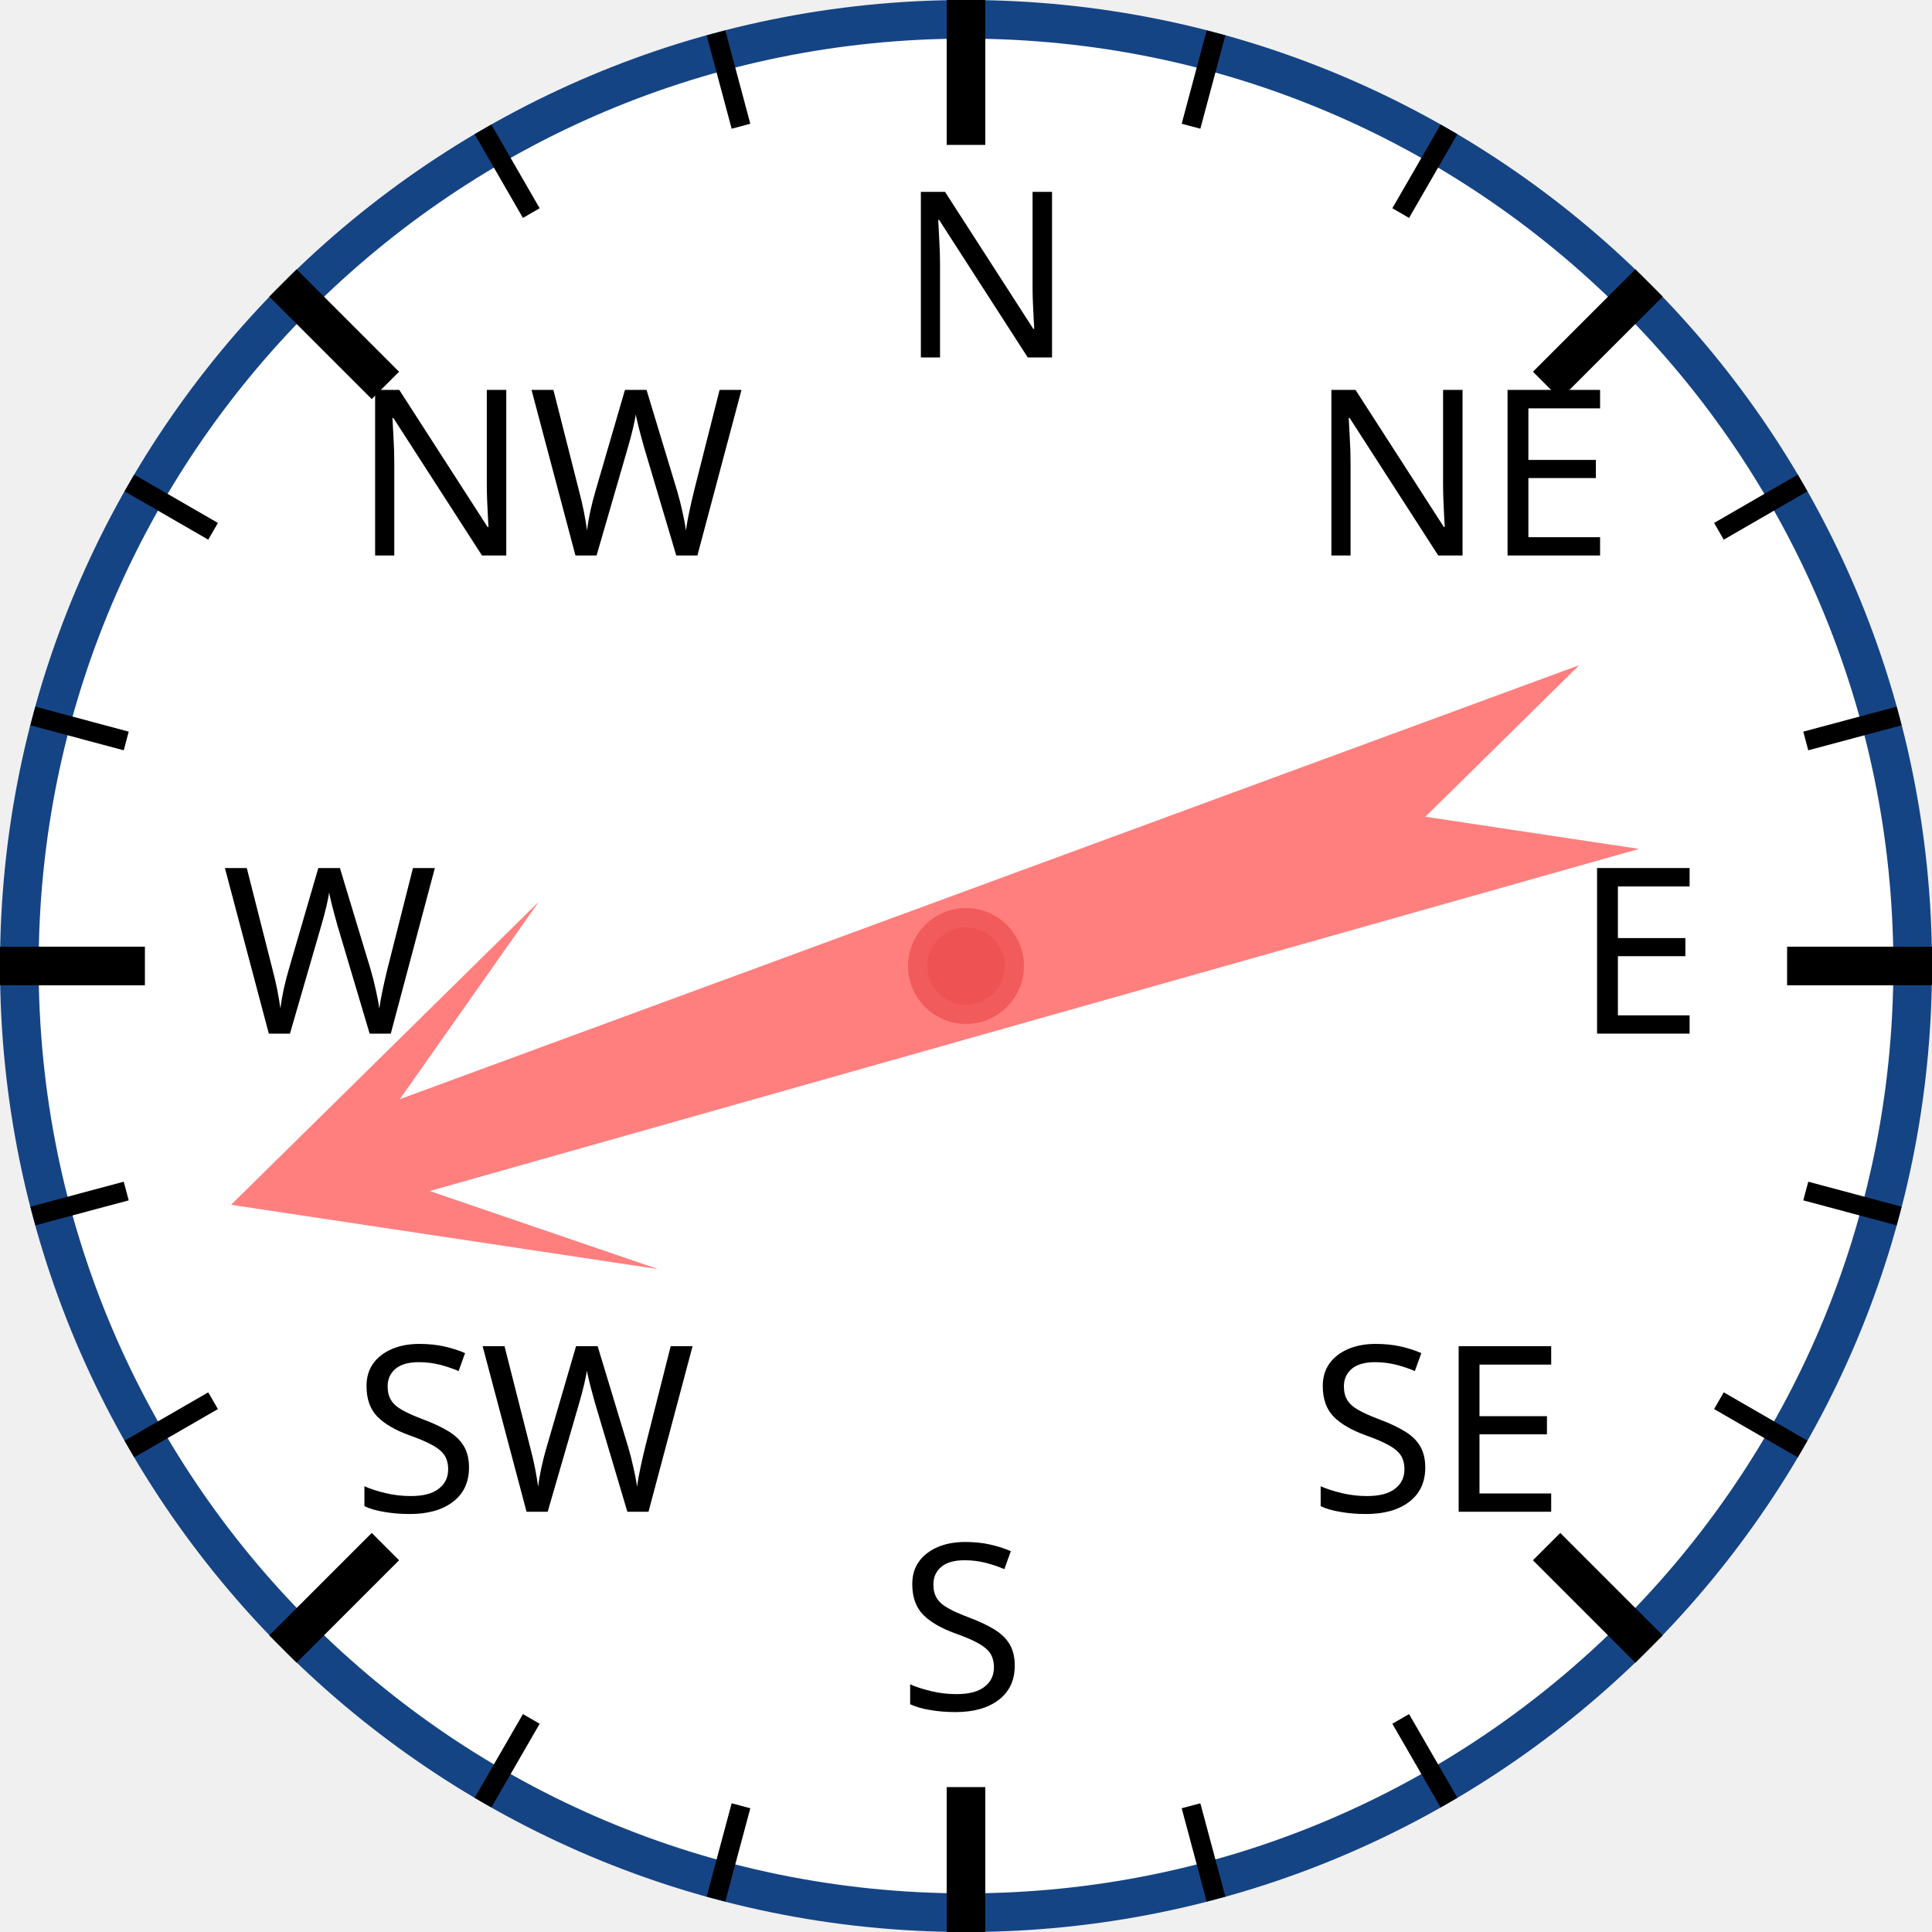
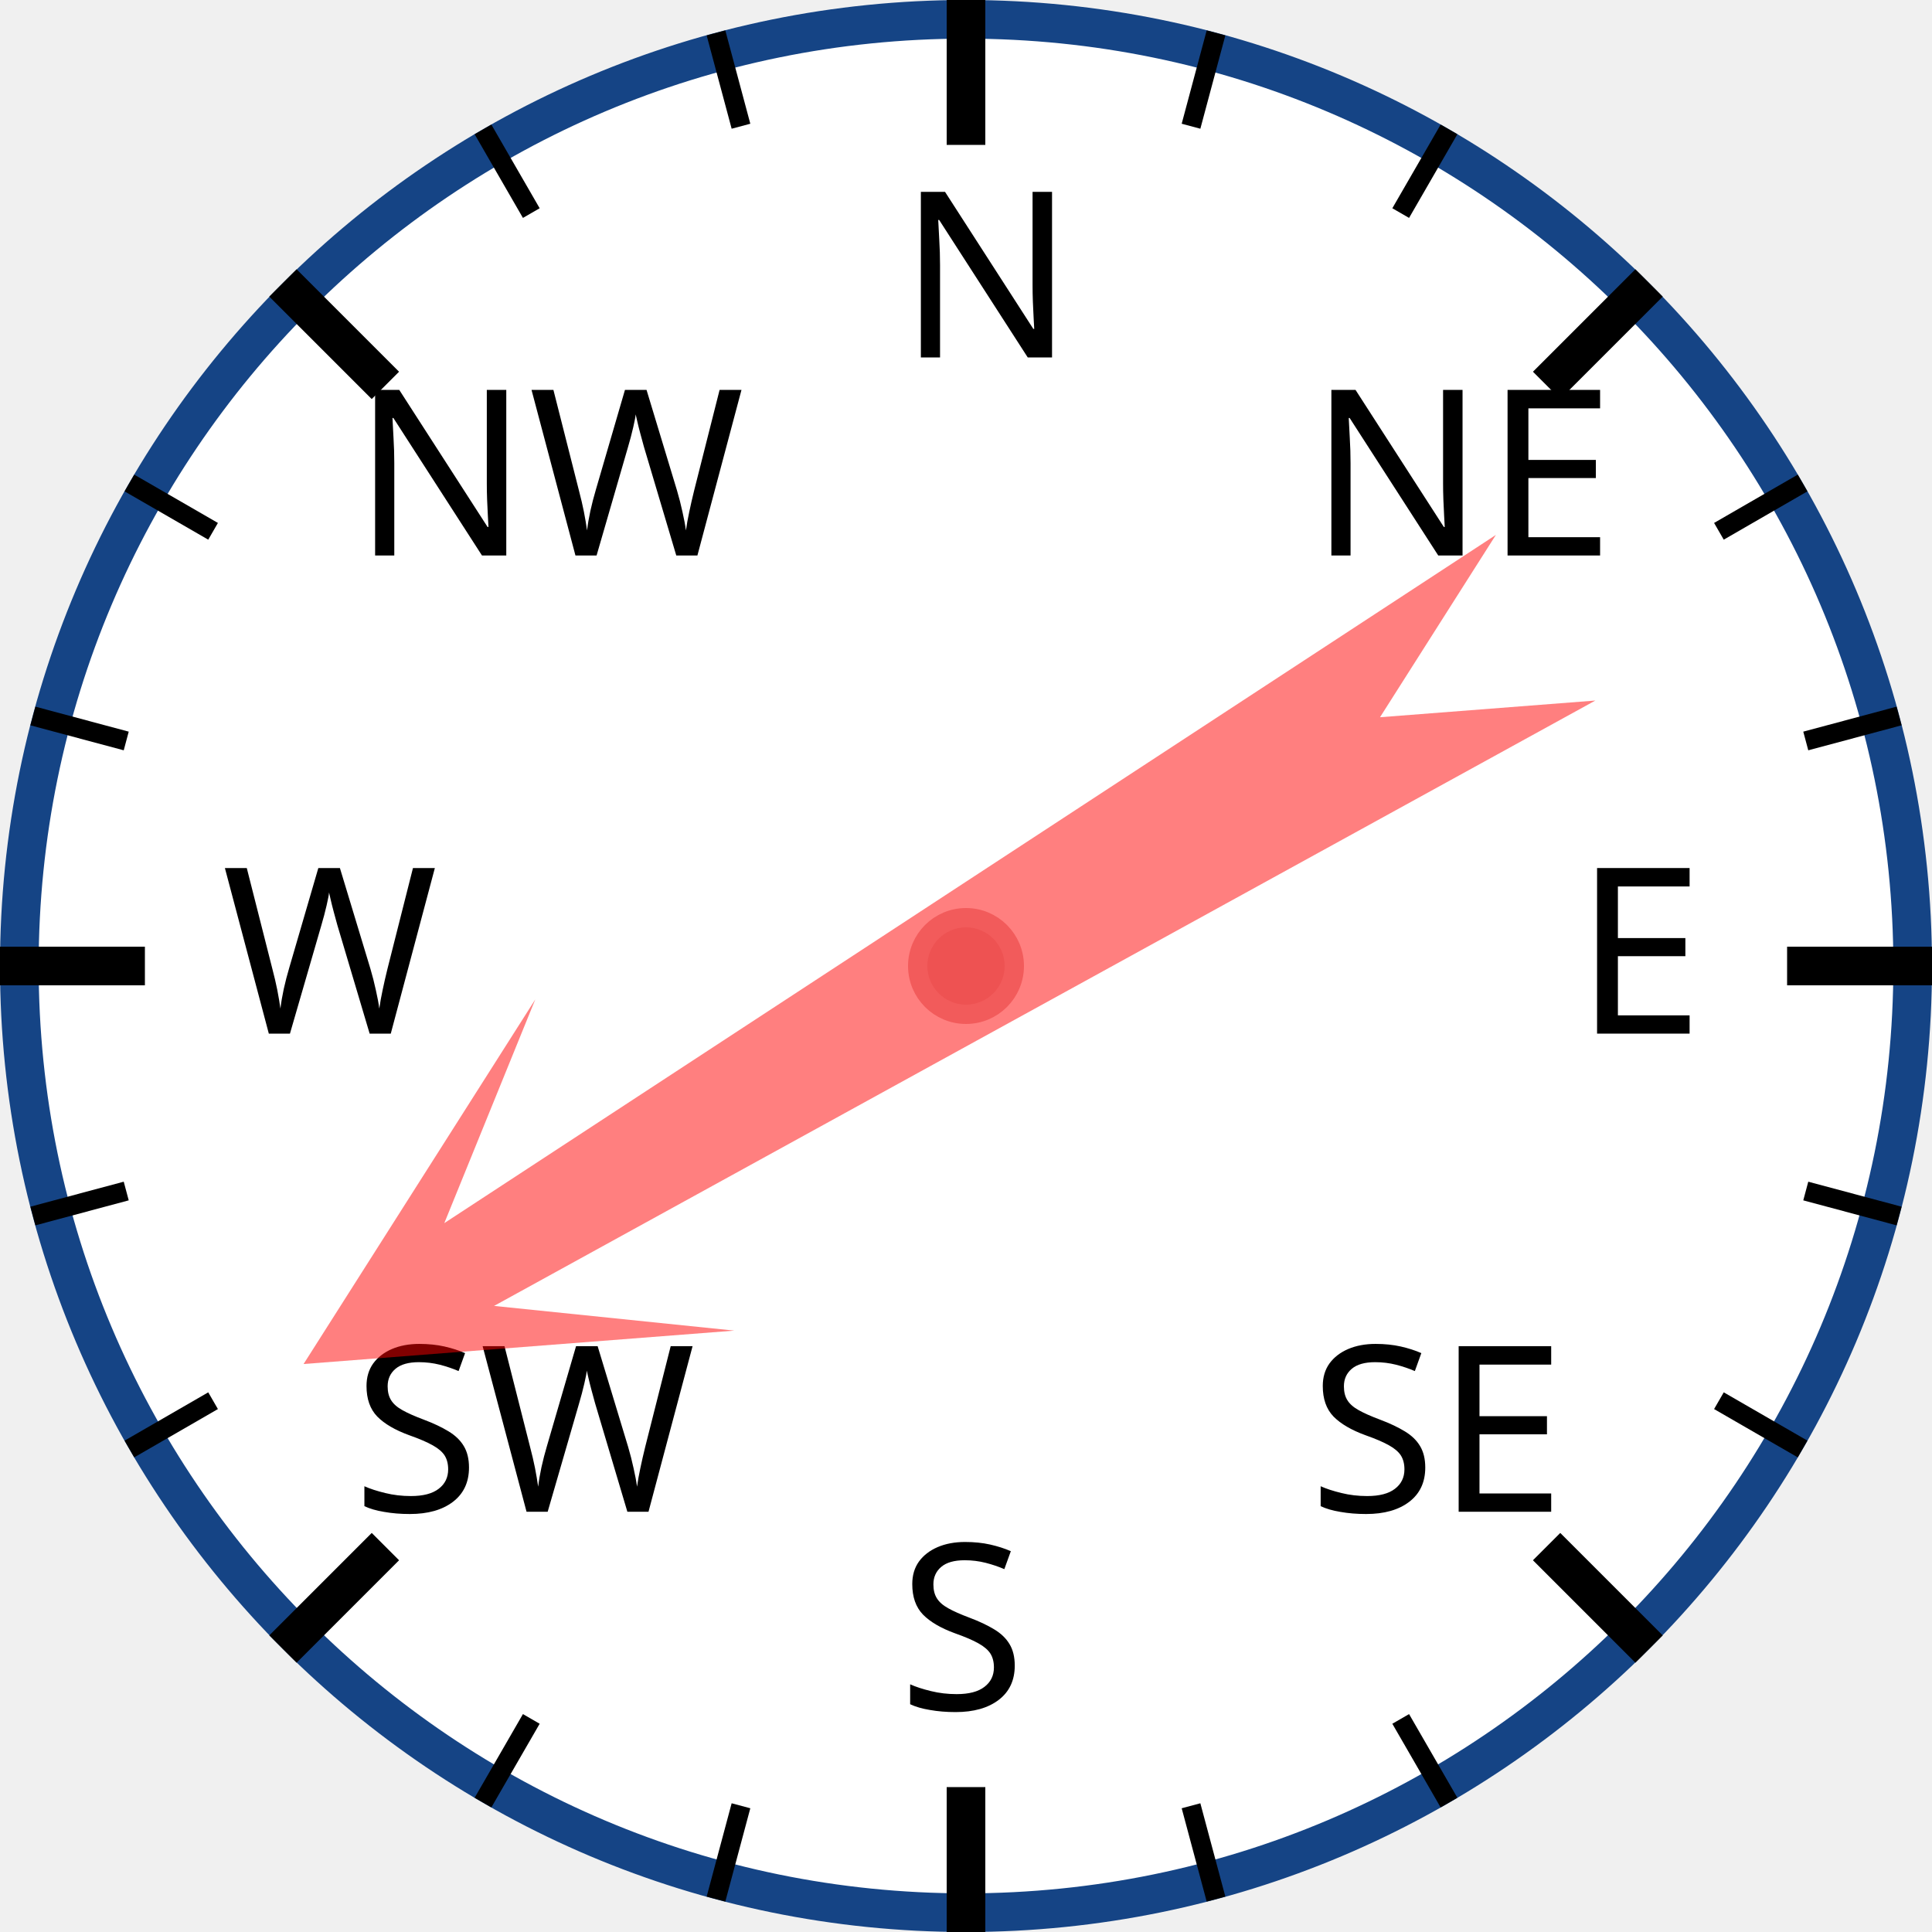
<svg xmlns="http://www.w3.org/2000/svg" width="120px" height="120px" viewBox="0 0 200 200">
  <circle cx="100" cy="100" r="98" style="fill: white; stroke: #154485; stroke-width: 4;" />
  <text x="93.0" y="37.0" style="font-family: sans-serif; font-size: 18pt;">N</text>
  <line x1="100.0" y1="0.0" x2="100.0" y2="15.0" style="stroke: black; stroke-width: 4;" />
  <line x1="74.118" y1="3.407" x2="76.706" y2="13.067" style="stroke: black; stroke-width: 2;" />
  <line x1="50" y1="13.397" x2="55" y2="22.058" style="stroke: black; stroke-width: 2;" />
  <text x="36.503" y="57.503" style="font-family: sans-serif; font-size: 18pt;">NW</text>
  <line x1="29.289" y1="29.289" x2="39.896" y2="39.896" style="stroke: black; stroke-width: 4;" />
  <line x1="13.397" y1="50" x2="22.058" y2="55" style="stroke: black; stroke-width: 2;" />
  <line x1="3.407" y1="74.118" x2="13.067" y2="76.706" style="stroke: black; stroke-width: 2;" />
  <text x="23.0" y="107.0" style="font-family: sans-serif; font-size: 18pt;">W</text>
  <line x1="0.0" y1="100.0" x2="15.0" y2="100.0" style="stroke: black; stroke-width: 4;" />
  <line x1="3.407" y1="125.882" x2="13.067" y2="123.294" style="stroke: black; stroke-width: 2;" />
  <line x1="13.397" y1="150" x2="22.058" y2="145" style="stroke: black; stroke-width: 2;" />
  <text x="36.503" y="156.497" style="font-family: sans-serif; font-size: 18pt;">SW</text>
  <line x1="29.289" y1="170.711" x2="39.896" y2="160.104" style="stroke: black; stroke-width: 4;" />
  <line x1="50" y1="186.603" x2="55" y2="177.942" style="stroke: black; stroke-width: 2;" />
  <line x1="74.118" y1="196.593" x2="76.706" y2="186.933" style="stroke: black; stroke-width: 2;" />
  <text x="93" y="177.0" style="font-family: sans-serif; font-size: 18pt;">S</text>
  <line x1="100" y1="200.0" x2="100" y2="185.0" style="stroke: black; stroke-width: 4;" />
  <line x1="125.882" y1="196.593" x2="123.294" y2="186.933" style="stroke: black; stroke-width: 2;" />
  <line x1="150.0" y1="186.603" x2="145.0" y2="177.942" style="stroke: black; stroke-width: 2;" />
  <text x="135.497" y="156.497" style="font-family: sans-serif; font-size: 18pt;">SE</text>
  <line x1="170.711" y1="170.711" x2="160.104" y2="160.104" style="stroke: black; stroke-width: 4;" />
  <line x1="186.603" y1="150" x2="177.942" y2="145" style="stroke: black; stroke-width: 2;" />
  <line x1="196.593" y1="125.882" x2="186.933" y2="123.294" style="stroke: black; stroke-width: 2;" />
  <text x="163.0" y="107" style="font-family: sans-serif; font-size: 18pt;">E</text>
  <line x1="200.0" y1="100" x2="185.0" y2="100" style="stroke: black; stroke-width: 4;" />
  <line x1="196.593" y1="74.118" x2="186.933" y2="76.706" style="stroke: black; stroke-width: 2;" />
  <line x1="186.603" y1="50" x2="177.942" y2="55" style="stroke: black; stroke-width: 2;" />
  <text x="135.497" y="57.503" style="font-family: sans-serif; font-size: 18pt;">NE</text>
  <line x1="170.711" y1="29.289" x2="160.104" y2="39.896" style="stroke: black; stroke-width: 4;" />
  <line x1="150" y1="13.397" x2="145" y2="22.058" style="stroke: black; stroke-width: 2;" />
  <line x1="125.882" y1="3.407" x2="123.294" y2="13.067" style="stroke: black; stroke-width: 2;" />
-   <polygon points="100 20 120 60 105 40 110 170 100 150 90 170 95 40 80 60" style="fill: red; fill-opacity: 0.5;" transform="rotate(252,100,100)" />
+   <polygon points="100 20 120 60 105 40 110 170 100 150 90 170 95 40 80 60" style="fill: red; fill-opacity: 0.5;" transform="rotate(239,100,100)" />
  <circle cx="100" cy="100" r="5" style="fill: #EE5252; stroke: #F25B5B; stroke-width: 2;" />
</svg>
